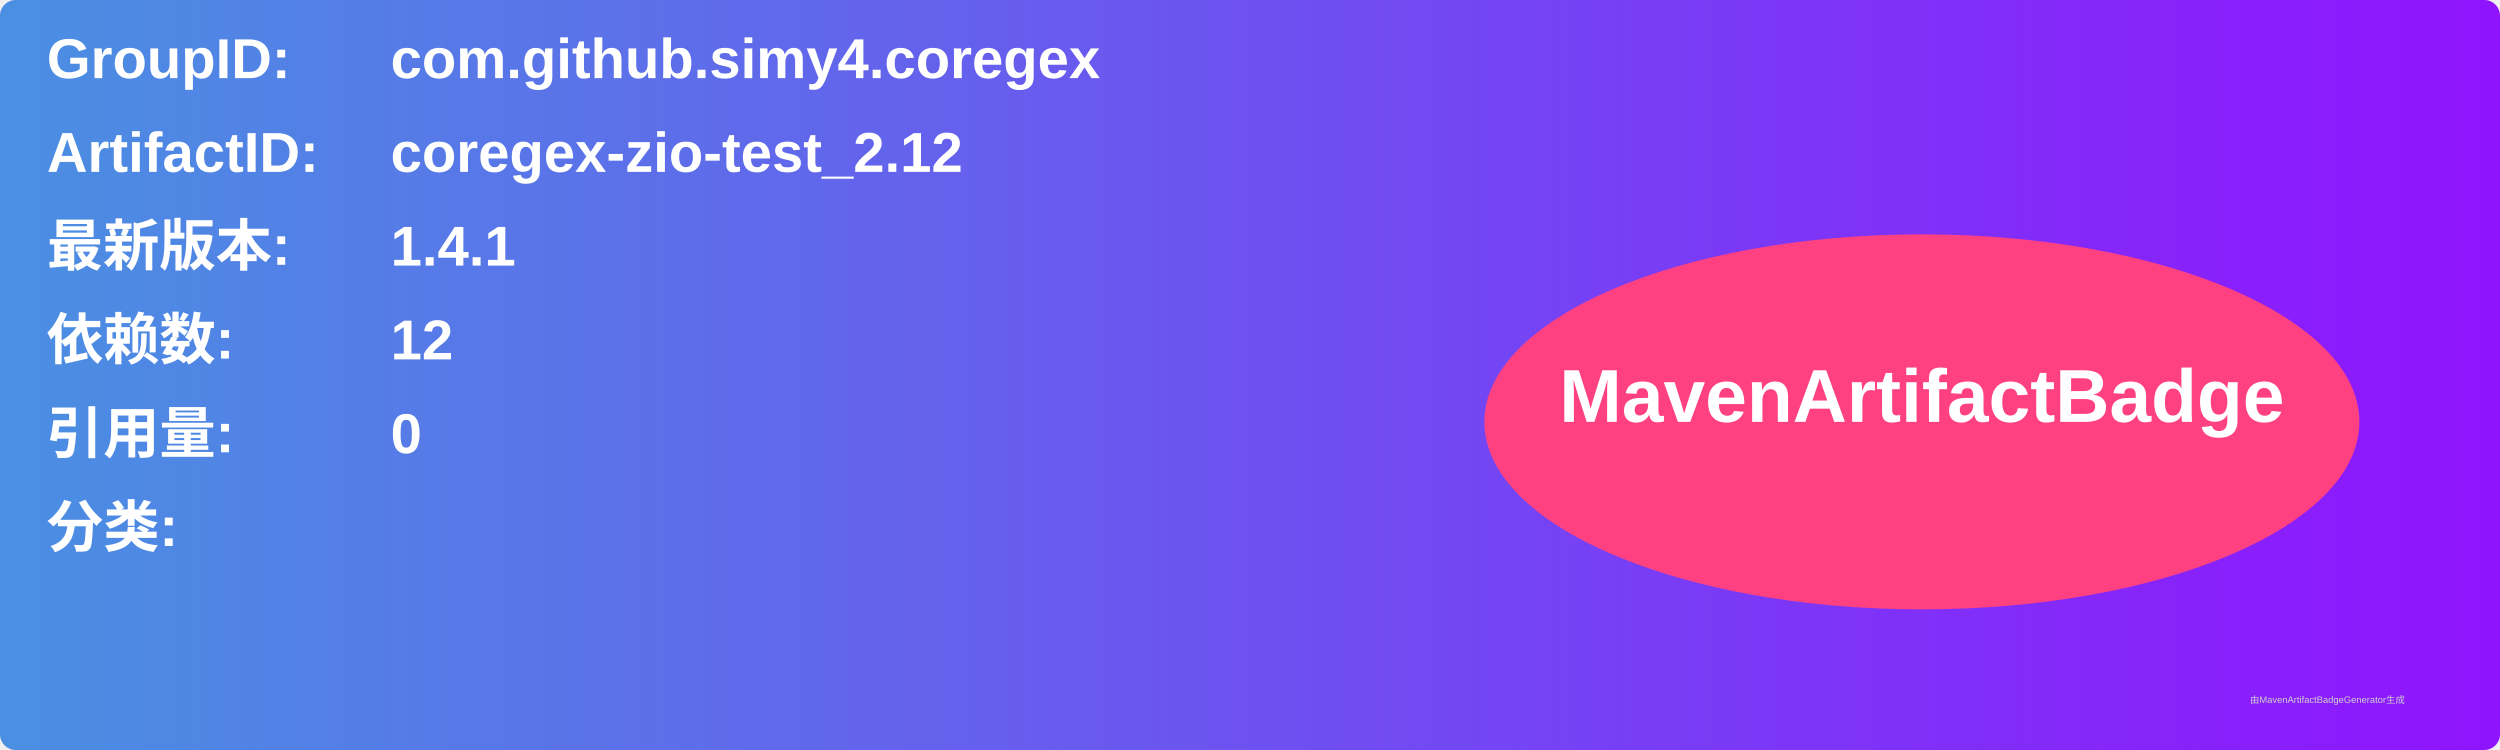
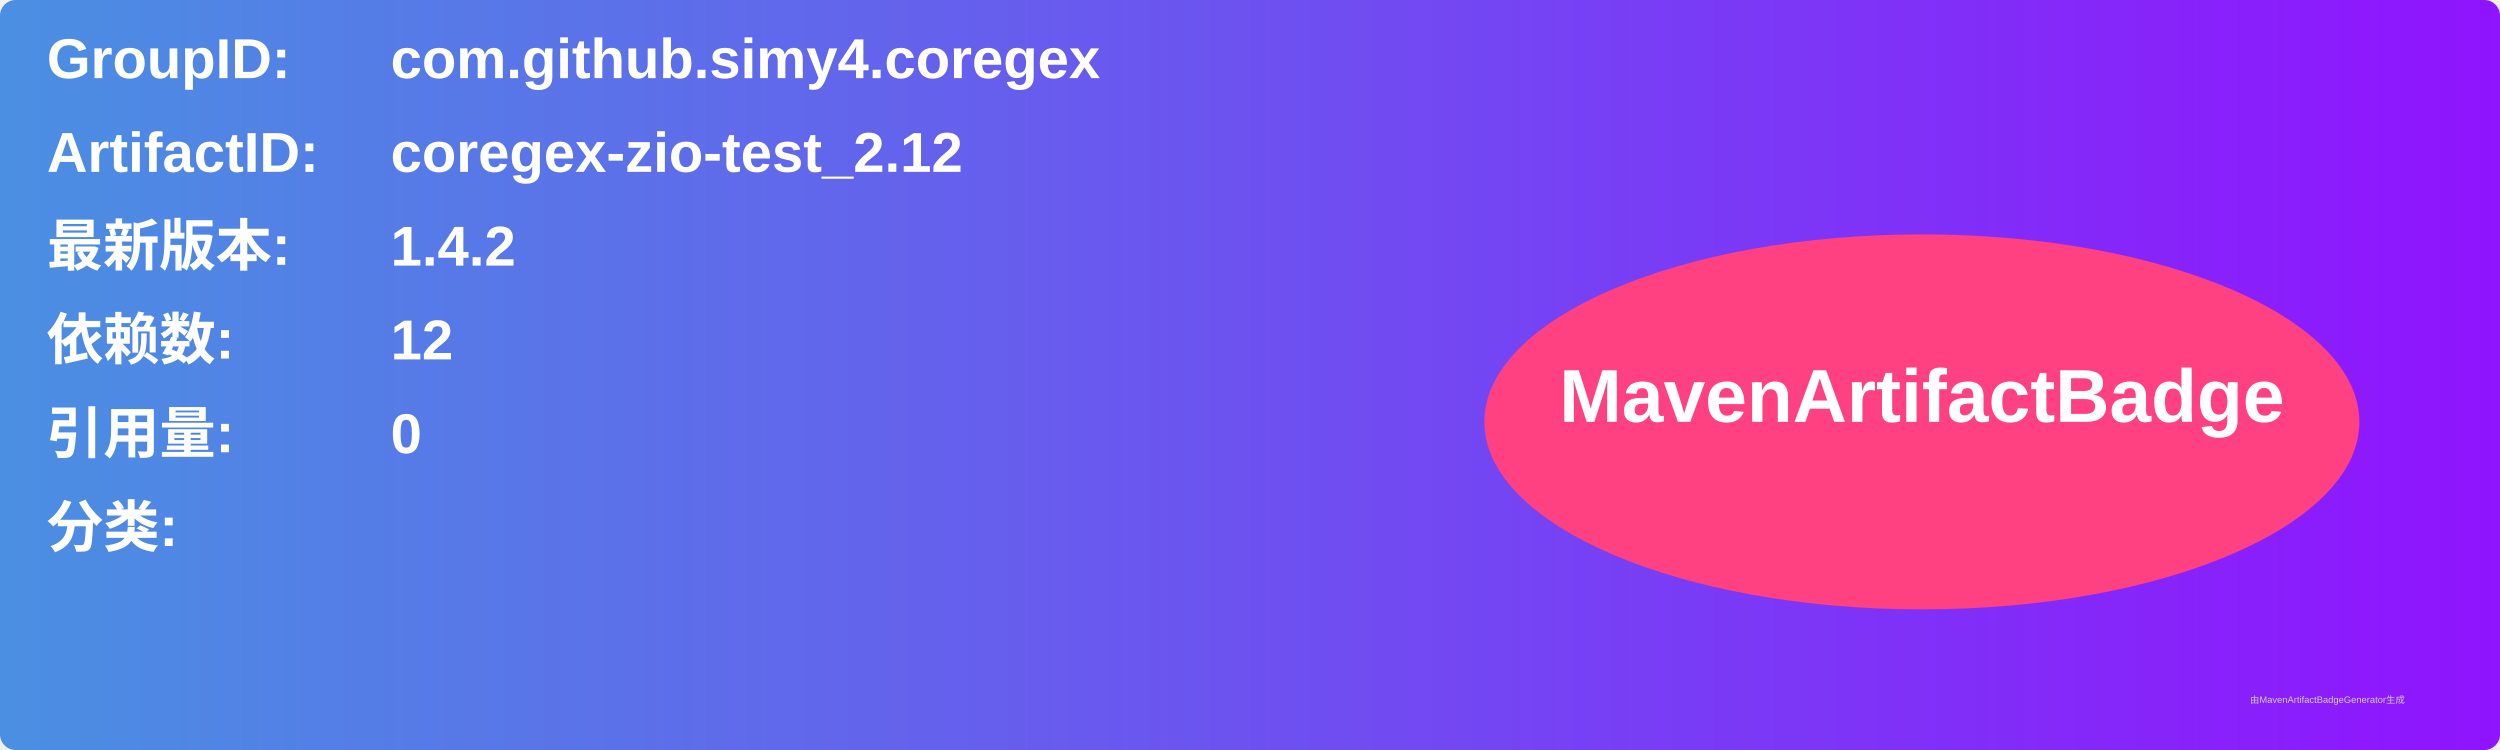
<svg xmlns="http://www.w3.org/2000/svg" width="800" height="240" viewBox="0 0 800 240">
  <linearGradient id="grad" x1="0%" y1="0%" x2="100%" y2="0%">
    <stop offset="0%" stop-color="#4a90e2" />
    <stop offset="100%" stop-color="#9013fe" />
  </linearGradient>
  <rect width="100%" height="100%" rx="5" ry="5" fill="url(#grad)" />
  <g transform="translate(15, 15)">
    <text x="0" y="10" font-family="Arial" font-size="18" fill="white" font-weight="bold" width="260">GroupID:</text>
    <text x="110" y="10" font-family="Arial" font-size="18" fill="white" font-weight="bold" width="460">com.github.simy4.coregex</text>
    <text x="0" y="40" font-family="Arial" font-size="18" fill="white" font-weight="bold" width="260">ArtifactID:</text>
    <text x="110" y="40" font-family="Arial" font-size="18" fill="white" font-weight="bold" width="460">coregex-zio-test_2.12</text>
    <text x="0" y="70" font-family="Arial" font-size="18" fill="white" font-weight="bold">最新版本:</text>
    <text x="110" y="70" font-family="Arial" font-size="18" fill="white" font-weight="bold">
-       <tspan font-weight="bold">1.4.1</tspan>
+       <tspan font-weight="bold">1.4.2</tspan>
    </text>
    <text x="0" y="100" font-family="Arial" font-size="18" fill="white" font-weight="bold">依赖数: </text>
    <text x="110" y="100" font-family="Arial" font-size="18" fill="white">
      <tspan font-weight="bold">12</tspan>
    </text>
    <text x="0" y="130" font-family="Arial" font-size="18" fill="white" font-weight="bold">引用量: </text>
    <text x="110" y="130" font-family="Arial" font-size="18" fill="white">
      <tspan font-weight="bold">0</tspan>
    </text>
    <text x="0" y="160" font-family="Arial" font-size="18" fill="white" font-weight="bold">分类:</text>
    <text x="10" y="190" font-family="Arial" font-size="10" fill="white">
      <tspan font-weight="bold" />
    </text>
    <ellipse cx="600" cy="120" rx="140" ry="60" fill="#ff4081" />
    <text x="600" y="120" text-anchor="middle" font-family="Arial" font-size="24" fill="white" font-weight="bold">MavenArtifactBadge</text>
  </g>
  <text x="720" y="225" font-family="Arial" font-size="3" fill="#d0d0d0">由MavenArtifactBadgeGenerator生成</text>
</svg>
